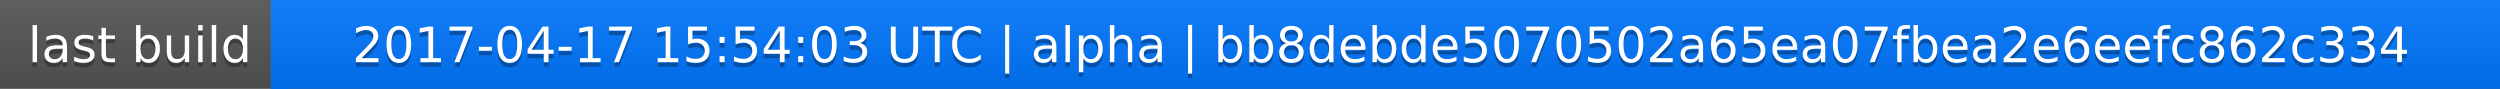
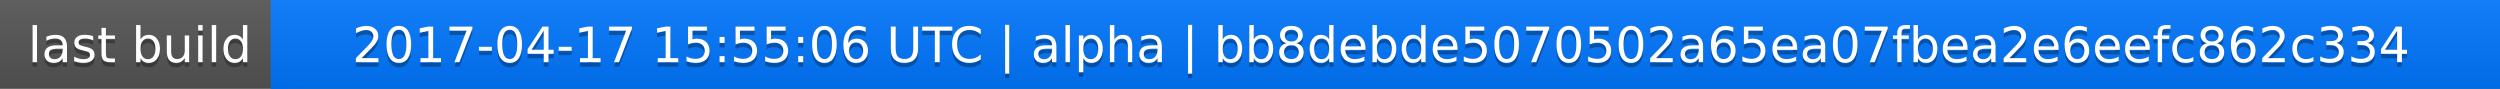
<svg xmlns="http://www.w3.org/2000/svg" width="563" height="20">
  <linearGradient id="a" x2="0" y2="100%">
    <stop offset="0" stop-color="#bbb" stop-opacity=".1" />
    <stop offset="1" stop-opacity=".1" />
  </linearGradient>
  <rect rx="0" width="563" height="20" fill="#555" />
  <rect rx="0" x="61" width="502" height="20" fill="#07f" />
  <path fill="#07f" d="M61 0h4v20h-4z" />
  <rect rx="0" width="563" height="20" fill="url(#a)" />
  <g fill="#fff" text-anchor="middle" font-family="DejaVu Sans,Verdana,Geneva,sans-serif" font-size="11">
    <text x="31.5" y="15" fill="#010101" fill-opacity=".3">last build</text>
    <text x="31.5" y="14">last build</text>
-     <text x="311" y="15" fill="#010101" fill-opacity=".3">2017-04-17 15:54:03 UTC | alpha | bb8debde5070502a65ea07fbea2e6eefc862c334</text>
-     <text x="311" y="14">2017-04-17 15:54:03 UTC | alpha | bb8debde5070502a65ea07fbea2e6eefc862c334</text>
+     <text x="311" y="15" fill="#010101" fill-opacity=".3">2017-04-17 15:55:06 UTC | alpha | bb8debde5070502a65ea07fbea2e6eefc862c334</text>
+     <text x="311" y="14">2017-04-17 15:55:06 UTC | alpha | bb8debde5070502a65ea07fbea2e6eefc862c334</text>
  </g>
</svg>
